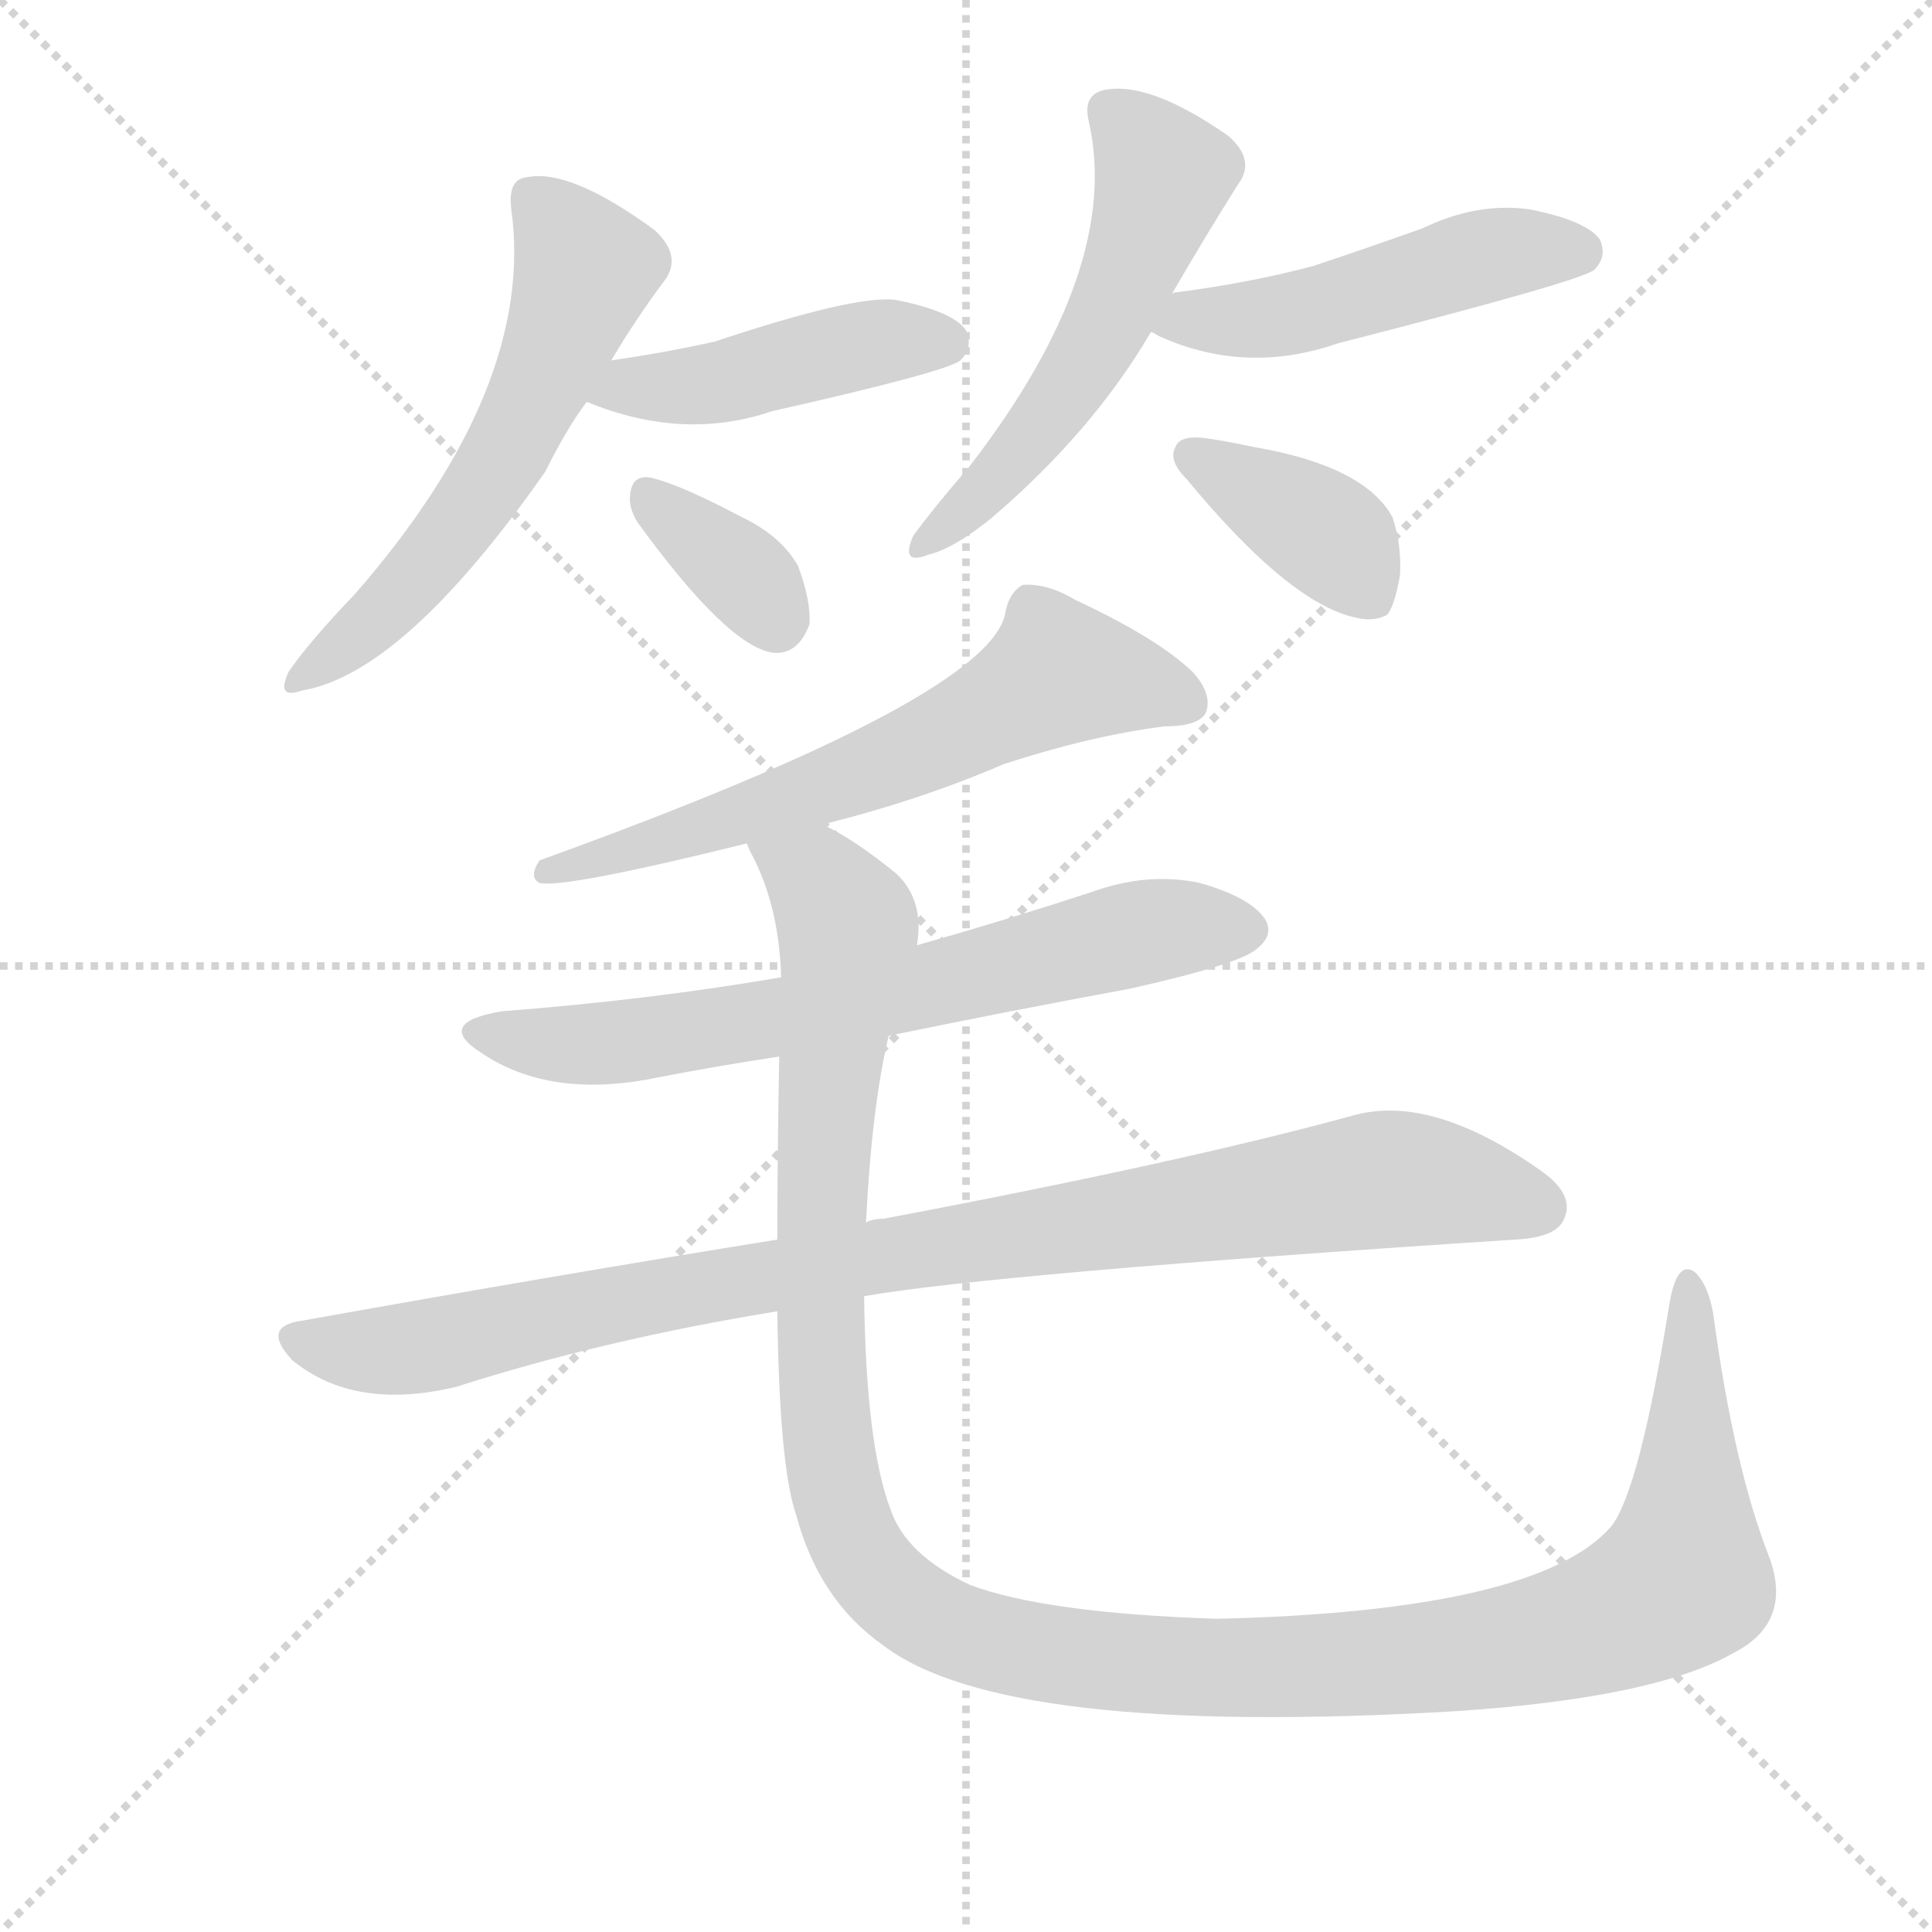
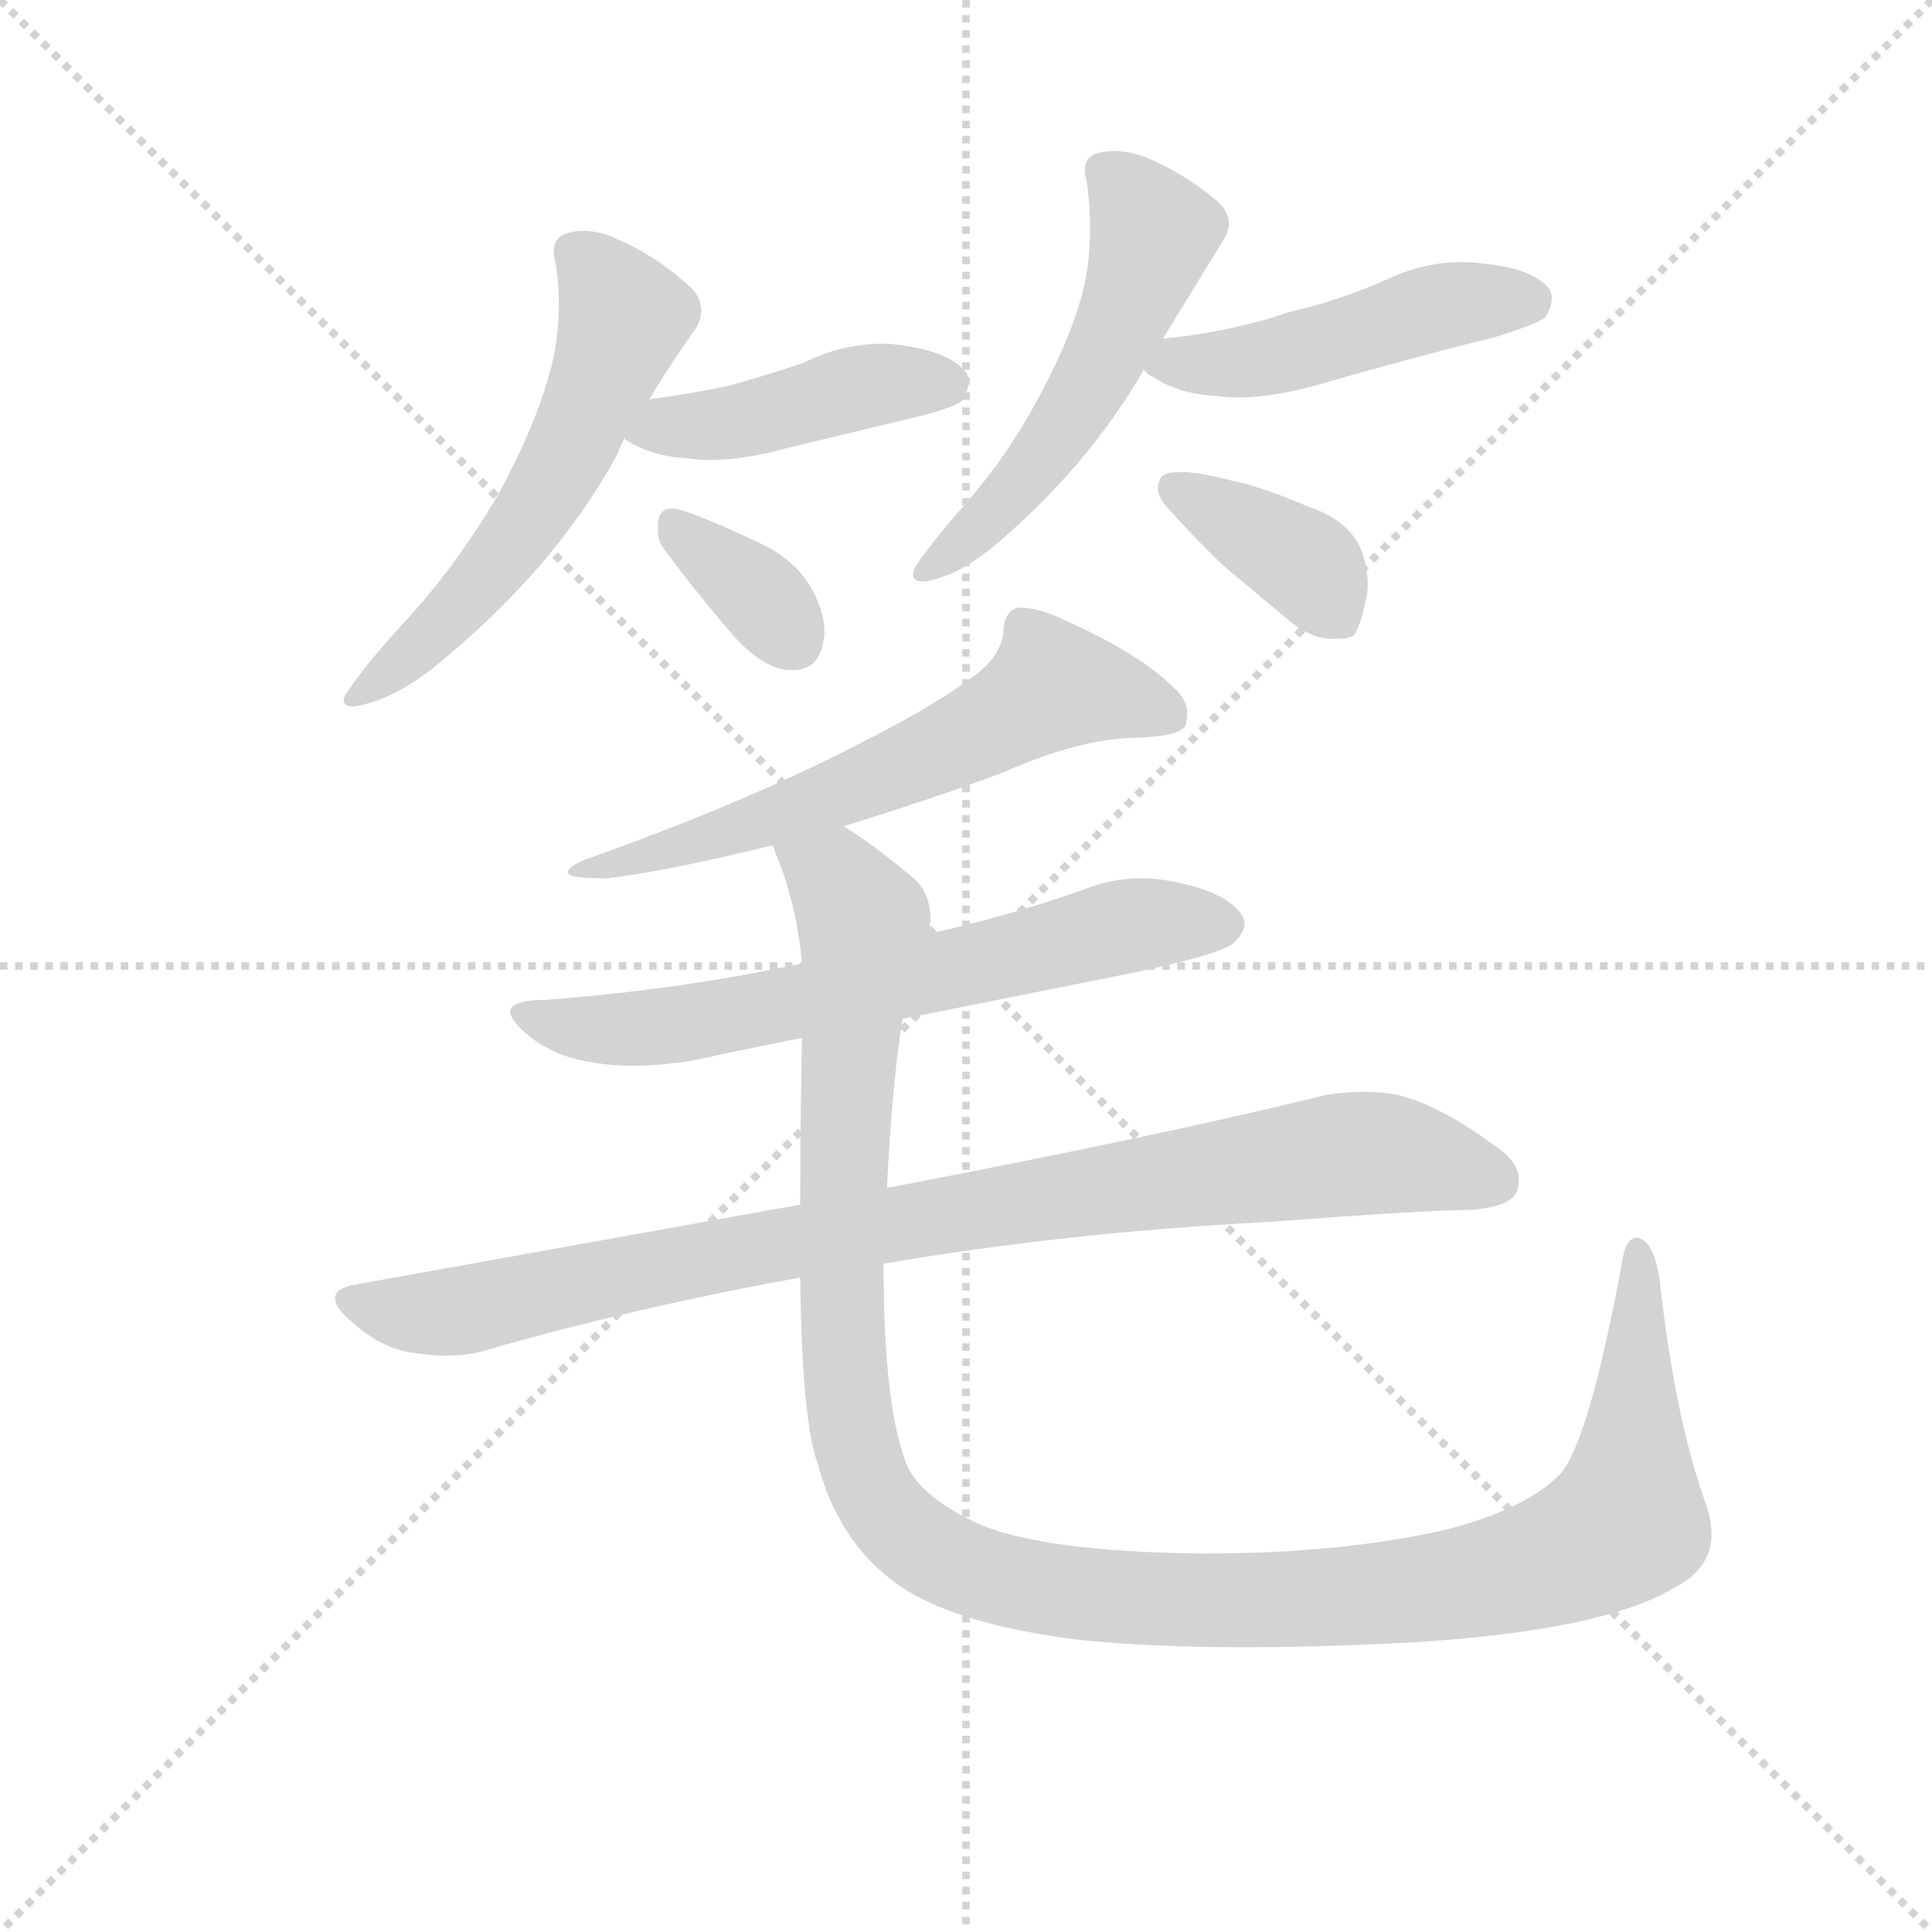
<svg xmlns="http://www.w3.org/2000/svg" version="1.1" viewBox="0 0 1024 1024">
  <g stroke="lightgray" stroke-dasharray="1,1" stroke-width="1" transform="scale(4, 4)">
    <line x1="0" y1="0" x2="256" y2="256" />
    <line x1="256" y1="0" x2="0" y2="256" />
    <line x1="128" y1="0" x2="128" y2="256" />
    <line x1="0" y1="128" x2="256" y2="128" />
  </g>
-   <g transform="scale(1, -1) translate(0, -900)">
+   <g transform="scale(0.92, -0.92) translate(60, -830)">
    <style type="text/css">
      
        @keyframes keyframes0 {
          from {
            stroke: blue;
-             stroke-dashoffset: 567;
+             stroke-dashoffset: 575;
            stroke-width: 128;
          }
          65% {
            animation-timing-function: step-end;
            stroke: blue;
            stroke-dashoffset: 0;
            stroke-width: 128;
          }
          to {
            stroke: black;
            stroke-width: 1024;
          }
        }
        #make-me-a-hanzi-animation-0 {
-           animation: keyframes0 0.711s both;
+           animation: keyframes0 0.718s both;
          animation-delay: 0s;
          animation-timing-function: linear;
        }
      
        @keyframes keyframes1 {
          from {
            stroke: blue;
-             stroke-dashoffset: 443;
+             stroke-dashoffset: 439;
            stroke-width: 128;
          }
          59% {
            animation-timing-function: step-end;
            stroke: blue;
            stroke-dashoffset: 0;
            stroke-width: 128;
          }
          to {
            stroke: black;
            stroke-width: 1024;
          }
        }
        #make-me-a-hanzi-animation-1 {
-           animation: keyframes1 0.611s both;
-           animation-delay: 0.711s;
+           animation: keyframes1 0.607s both;
+           animation-delay: 0.718s;
          animation-timing-function: linear;
        }
      
        @keyframes keyframes2 {
          from {
            stroke: blue;
-             stroke-dashoffset: 349;
-             stroke-width: 128;
-           }
-           53% {
+             stroke-dashoffset: 354;
+             stroke-width: 128;
+           }
+           54% {
            animation-timing-function: step-end;
            stroke: blue;
            stroke-dashoffset: 0;
            stroke-width: 128;
          }
          to {
            stroke: black;
            stroke-width: 1024;
          }
        }
        #make-me-a-hanzi-animation-2 {
-           animation: keyframes2 0.534s both;
-           animation-delay: 1.322s;
+           animation: keyframes2 0.538s both;
+           animation-delay: 1.325s;
          animation-timing-function: linear;
        }
      
        @keyframes keyframes3 {
          from {
            stroke: blue;
-             stroke-dashoffset: 532;
-             stroke-width: 128;
-           }
-           63% {
+             stroke-dashoffset: 541;
+             stroke-width: 128;
+           }
+           64% {
            animation-timing-function: step-end;
            stroke: blue;
            stroke-dashoffset: 0;
            stroke-width: 128;
          }
          to {
            stroke: black;
            stroke-width: 1024;
          }
        }
        #make-me-a-hanzi-animation-3 {
-           animation: keyframes3 0.683s both;
-           animation-delay: 1.856s;
+           animation: keyframes3 0.69s both;
+           animation-delay: 1.863s;
          animation-timing-function: linear;
        }
      
        @keyframes keyframes4 {
          from {
            stroke: blue;
-             stroke-dashoffset: 484;
+             stroke-dashoffset: 478;
            stroke-width: 128;
          }
          61% {
            animation-timing-function: step-end;
            stroke: blue;
            stroke-dashoffset: 0;
            stroke-width: 128;
          }
          to {
            stroke: black;
            stroke-width: 1024;
          }
        }
        #make-me-a-hanzi-animation-4 {
-           animation: keyframes4 0.644s both;
-           animation-delay: 2.539s;
+           animation: keyframes4 0.639s both;
+           animation-delay: 2.554s;
          animation-timing-function: linear;
        }
      
        @keyframes keyframes5 {
          from {
            stroke: blue;
-             stroke-dashoffset: 379;
+             stroke-dashoffset: 382;
            stroke-width: 128;
          }
          55% {
            animation-timing-function: step-end;
            stroke: blue;
            stroke-dashoffset: 0;
            stroke-width: 128;
          }
          to {
            stroke: black;
            stroke-width: 1024;
          }
        }
        #make-me-a-hanzi-animation-5 {
-           animation: keyframes5 0.558s both;
-           animation-delay: 3.183s;
+           animation: keyframes5 0.561s both;
+           animation-delay: 3.193s;
          animation-timing-function: linear;
        }
      
        @keyframes keyframes6 {
          from {
            stroke: blue;
-             stroke-dashoffset: 626;
+             stroke-dashoffset: 624;
            stroke-width: 128;
          }
          67% {
            animation-timing-function: step-end;
            stroke: blue;
            stroke-dashoffset: 0;
            stroke-width: 128;
          }
          to {
            stroke: black;
            stroke-width: 1024;
          }
        }
        #make-me-a-hanzi-animation-6 {
-           animation: keyframes6 0.759s both;
-           animation-delay: 3.741s;
+           animation: keyframes6 0.758s both;
+           animation-delay: 3.753s;
          animation-timing-function: linear;
        }
      
        @keyframes keyframes7 {
          from {
            stroke: blue;
-             stroke-dashoffset: 665;
-             stroke-width: 128;
-           }
-           68% {
+             stroke-dashoffset: 669;
+             stroke-width: 128;
+           }
+           69% {
            animation-timing-function: step-end;
            stroke: blue;
            stroke-dashoffset: 0;
            stroke-width: 128;
          }
          to {
            stroke: black;
            stroke-width: 1024;
          }
        }
        #make-me-a-hanzi-animation-7 {
-           animation: keyframes7 0.791s both;
-           animation-delay: 4.501s;
+           animation: keyframes7 0.794s both;
+           animation-delay: 4.511s;
          animation-timing-function: linear;
        }
      
        @keyframes keyframes8 {
          from {
            stroke: blue;
-             stroke-dashoffset: 924;
+             stroke-dashoffset: 926;
            stroke-width: 128;
          }
          75% {
            animation-timing-function: step-end;
            stroke: blue;
            stroke-dashoffset: 0;
            stroke-width: 128;
          }
          to {
            stroke: black;
            stroke-width: 1024;
          }
        }
        #make-me-a-hanzi-animation-8 {
-           animation: keyframes8 1.002s both;
-           animation-delay: 5.292s;
+           animation: keyframes8 1.004s both;
+           animation-delay: 5.306s;
          animation-timing-function: linear;
        }
      
        @keyframes keyframes9 {
          from {
            stroke: blue;
-             stroke-dashoffset: 1273;
-             stroke-width: 128;
-           }
-           81% {
+             stroke-dashoffset: 1268;
+             stroke-width: 128;
+           }
+           80% {
            animation-timing-function: step-end;
            stroke: blue;
            stroke-dashoffset: 0;
            stroke-width: 128;
          }
          to {
            stroke: black;
            stroke-width: 1024;
          }
        }
        #make-me-a-hanzi-animation-9 {
-           animation: keyframes9 1.286s both;
-           animation-delay: 6.294s;
+           animation: keyframes9 1.282s both;
+           animation-delay: 6.309s;
          animation-timing-function: linear;
        }
      
    </style>
-     <path d="M 324 709 Q 337 731 352 751 Q 362 764 347 778 Q 302 811 279 806 Q 269 805 271 789 Q 284 695 188 585 Q 164 560 153 544 Q 146 529 160 534 Q 214 543 289 650 Q 301 674 311 687 L 324 709 Z" fill="lightgray" />
-     <path d="M 311 687 Q 362 666 409 682 Q 502 703 509 709 Q 516 716 512 725 Q 505 735 475 741 Q 454 744 379 719 Q 352 713 324 709 C 294 705 283 698 311 687 Z" fill="lightgray" />
-     <path d="M 338 623 Q 386 557 410 554 Q 423 553 429 569 Q 430 581 423 600 Q 414 616 393 626 Q 359 644 344 647 Q 335 648 334 638 Q 333 631 338 623 Z" fill="lightgray" />
-     <path d="M 621 744 Q 639 775 656 802 Q 666 815 651 828 Q 608 858 584 852 Q 574 849 577 836 Q 595 758 514 653 Q 495 631 484 616 Q 477 600 492 606 Q 505 609 525 625 Q 579 671 610 724 L 621 744 Z" fill="lightgray" />
-     <path d="M 610 724 Q 611 724 614 722 Q 660 701 709 718 Q 838 751 845 757 Q 852 764 848 773 Q 841 783 811 789 Q 783 793 754 779 Q 726 769 696 759 Q 662 750 623 745 Q 622 745 621 744 C 592 737 585 736 610 724 Z" fill="lightgray" />
-     <path d="M 637 668 Q 625 669 623 663 Q 619 656 629 646 Q 686 577 722 572 Q 729 571 735 574 Q 739 578 742 595 Q 743 611 738 626 Q 723 653 665 663 Q 646 667 637 668 Z" fill="lightgray" />
-     <path d="M 436 463 Q 488 476 532 495 Q 578 510 617 515 Q 635 515 639 522 Q 643 532 632 544 Q 613 562 570 582 Q 555 591 542 590 Q 535 586 533 576 Q 527 531 286 444 Q 280 435 286 432 Q 299 429 396 453 L 436 463 Z" fill="lightgray" />
-     <path d="M 471 351 Q 534 364 599 376 Q 657 389 666 397 Q 675 404 671 412 Q 664 424 636 432 Q 608 438 578 427 Q 532 412 486 399 L 414 382 Q 344 370 266 364 Q 230 358 255 342 Q 292 317 349 329 Q 380 335 413 340 L 471 351 Z" fill="lightgray" />
-     <path d="M 458 213 Q 527 225 803 243 Q 825 244 829 254 Q 835 267 816 280 Q 759 320 718 309 Q 627 284 468 254 Q 462 254 459 252 L 412 243 Q 294 224 160 200 Q 138 197 155 179 Q 188 152 242 165 Q 320 190 412 205 L 458 213 Z" fill="lightgray" />
-     <path d="M 938 74 Q 919 122 908 204 Q 905 220 898 226 Q 889 232 885 210 Q 869 110 854 91 Q 815 46 645 42 Q 554 45 514 60 Q 480 76 472 100 Q 459 134 458 213 L 459 252 Q 462 313 471 351 L 486 399 Q 490 423 475 437 Q 453 455 436 463 C 410 479 385 481 396 453 Q 396 452 398 448 Q 413 420 414 382 L 413 340 Q 412 286 412 243 L 412 205 Q 413 123 422 97 Q 434 52 468 28 Q 532 -21 771 -7 Q 877 0 919 24 Q 950 40 938 74 Z" fill="lightgray" />
+     <path d="M 295 567 Q 297 572 300 578 L 314 600 Q 328 623 341 641 Q 344 646 344 651 Q 344 660 335 667 Q 317 683 296 692 Q 286 697 276 697 Q 272 697 268 696 Q 259 694 259 685 Q 259 682 260 679 Q 262 667 262 654 Q 262 633 256 613 Q 248 584 227 545 Q 204 506 177 476 Q 152 449 142 434 Q 138 429 138 427 Q 138 423 143 423 Q 146 423 149 424 Q 167 428 188 444 Q 258 500 295 567 Z" fill="lightgray" />
+     <path d="M 300 578 L 300 577 Q 315 567 336 566 Q 342 565 349 565 Q 369 565 394 572 L 473 591 Q 491 596 494 599 Q 498 605 498 610 Q 498 612 497 615 Q 488 627 460 631 Q 454 632 449 632 Q 425 632 403 621 Q 382 614 361 608 Q 338 603 314 600 C 284 596 279 595 300 578 Z" fill="lightgray" />
+     <path d="M 365 461 Q 382 444 395 444 L 397 444 Q 411 444 414 459 Q 415 462 415 466 Q 415 477 408 490 Q 399 507 378 517 Q 342 534 329 537 L 327 537 Q 320 537 319 529 L 319 524 Q 319 518 323 513 Q 344 485 365 461 Z" fill="lightgray" />
+     <path d="M 610 635 L 645 692 Q 648 697 648 701 Q 648 709 639 716 Q 622 730 601 739 Q 591 743 582 743 Q 577 743 573 742 Q 565 740 565 732 Q 565 729 566 726 Q 568 712 568 699 Q 568 682 565 667 Q 559 640 541 606 Q 523 571 499 543 Q 478 519 469 506 Q 466 502 466 499 Q 466 495 472 495 Q 474 495 477 496 Q 492 499 511 514 Q 566 560 599 617 L 610 635 Z" fill="lightgray" />
+     <path d="M 599 617 Q 601 614 604 613 Q 619 603 640 602 Q 646 601 653 601 Q 673 601 698 608 Q 750 623 802 636 Q 827 644 830 647 Q 834 653 834 658 Q 834 660 833 663 Q 824 675 796 678 Q 789 679 782 679 Q 760 679 739 669 Q 712 657 682 650 Q 650 639 611 635 L 610 635 C 580 632 580 632 599 617 Z" fill="lightgray" />
+     <path d="M 608 553 Q 607 551 607 549 Q 607 543 614 536 Q 629 519 645 504 L 682 473 Q 695 462 707 462 L 711 462 Q 717 462 720 464 Q 724 470 727 485 Q 728 489 728 493 Q 728 505 723 516 Q 715 531 694 538 Q 666 550 650 553 Q 631 558 622 558 L 619 558 Q 609 558 608 553 Z" fill="lightgray" />
+     <path d="M 426 354 Q 478 370 518 385 Q 563 405 596 405 Q 620 406 623 412 Q 624 416 624 419 Q 624 427 616 434 Q 597 453 555 472 Q 539 480 527 480 Q 518 478 518 465 Q 516 452 503 442 Q 480 424 432 400 Q 368 367 275 334 Q 267 330 267 327 L 268 326 Q 272 324 290 324 Q 324 328 385 343 L 426 354 Z" fill="lightgray" />
+     <path d="M 460 243 L 585 268 Q 644 280 651 287 Q 657 293 657 298 Q 657 300 656 302 Q 648 315 621 321 Q 609 324 597 324 Q 580 324 563 317 Q 520 302 475 292 L 402 275 Q 333 260 255 254 Q 234 254 234 247 Q 234 242 245 233 Q 260 221 281 218 Q 292 216 305 216 Q 320 216 339 219 Q 371 226 402 232 L 460 243 Z" fill="lightgray" />
+     <path d="M 145 90 Q 133 88 133 82 Q 133 77 141 70 Q 158 54 176 51 Q 187 49 197 49 Q 207 49 216 51 Q 302 76 401 94 L 449 102 Q 555 120 670 126 Q 764 133 788 133 Q 811 135 814 144 Q 815 147 815 150 Q 815 161 801 170 Q 770 193 746 199 Q 737 201 726 201 Q 715 201 703 199 Q 610 176 453 146 L 451 146 L 401 136 L 145 90 Z" fill="lightgray" />
+     <path d="M 401 94 Q 402 12 411 -13 Q 423 -58 456 -82 Q 489 -106 564 -115 Q 605 -119 657 -119 Q 702 -119 757 -116 Q 864 -109 904 -85 Q 926 -74 926 -54 Q 926 -46 923 -37 Q 905 12 896 94 Q 893 112 886 116 Q 884 117 883 117 Q 876 117 874 100 Q 855 -1 839 -19 Q 820 -39 774 -51 Q 714 -65 633 -65 Q 541 -64 504 -48 Q 467 -31 461 -10 Q 449 24 449 102 L 451 146 Q 454 207 460 243 L 475 292 Q 476 297 476 301 Q 476 317 464 326 Q 441 345 426 354 C 402 371 375 371 385 343 Q 386 341 387 338 Q 399 309 402 275 L 402 232 Q 401 178 401 136 L 401 94 Z" fill="lightgray" />
    <clipPath id="make-me-a-hanzi-clip-0">
-       <path d="M 324 709 Q 337 731 352 751 Q 362 764 347 778 Q 302 811 279 806 Q 269 805 271 789 Q 284 695 188 585 Q 164 560 153 544 Q 146 529 160 534 Q 214 543 289 650 Q 301 674 311 687 L 324 709 Z" />
-     </clipPath>
-     <path clip-path="url(#make-me-a-hanzi-clip-0)" d="M 282 794 L 310 757 L 287 697 L 265 653 L 230 604 L 163 543" fill="none" id="make-me-a-hanzi-animation-0" stroke-dasharray="439 878" stroke-linecap="round" />
+       <path d="M 295 567 Q 297 572 300 578 L 314 600 Q 328 623 341 641 Q 344 646 344 651 Q 344 660 335 667 Q 317 683 296 692 Q 286 697 276 697 Q 272 697 268 696 Q 259 694 259 685 Q 259 682 260 679 Q 262 667 262 654 Q 262 633 256 613 Q 248 584 227 545 Q 204 506 177 476 Q 152 449 142 434 Q 138 429 138 427 Q 138 423 143 423 Q 146 423 149 424 Q 167 428 188 444 Q 258 500 295 567 Z" />
+     </clipPath>
+     <path clip-path="url(#make-me-a-hanzi-clip-0)" d="M 271 684 L 299 645 L 264 562 L 204 481 L 174 450 L 143 429" fill="none" id="make-me-a-hanzi-animation-0" stroke-dasharray="447 894" stroke-linecap="round" />
    <clipPath id="make-me-a-hanzi-clip-1">
-       <path d="M 311 687 Q 362 666 409 682 Q 502 703 509 709 Q 516 716 512 725 Q 505 735 475 741 Q 454 744 379 719 Q 352 713 324 709 C 294 705 283 698 311 687 Z" />
-     </clipPath>
-     <path clip-path="url(#make-me-a-hanzi-clip-1)" d="M 320 689 L 333 696 L 385 698 L 465 719 L 502 718" fill="none" id="make-me-a-hanzi-animation-1" stroke-dasharray="315 630" stroke-linecap="round" />
+       <path d="M 300 578 L 300 577 Q 315 567 336 566 Q 342 565 349 565 Q 369 565 394 572 L 473 591 Q 491 596 494 599 Q 498 605 498 610 Q 498 612 497 615 Q 488 627 460 631 Q 454 632 449 632 Q 425 632 403 621 Q 382 614 361 608 Q 338 603 314 600 C 284 596 279 595 300 578 Z" />
+     </clipPath>
+     <path clip-path="url(#make-me-a-hanzi-clip-1)" d="M 307 578 L 381 590 L 443 609 L 486 610" fill="none" id="make-me-a-hanzi-animation-1" stroke-dasharray="311 622" stroke-linecap="round" />
    <clipPath id="make-me-a-hanzi-clip-2">
-       <path d="M 338 623 Q 386 557 410 554 Q 423 553 429 569 Q 430 581 423 600 Q 414 616 393 626 Q 359 644 344 647 Q 335 648 334 638 Q 333 631 338 623 Z" />
-     </clipPath>
-     <path clip-path="url(#make-me-a-hanzi-clip-2)" d="M 345 635 L 394 595 L 411 571" fill="none" id="make-me-a-hanzi-animation-2" stroke-dasharray="221 442" stroke-linecap="round" />
+       <path d="M 365 461 Q 382 444 395 444 L 397 444 Q 411 444 414 459 Q 415 462 415 466 Q 415 477 408 490 Q 399 507 378 517 Q 342 534 329 537 L 327 537 Q 320 537 319 529 L 319 524 Q 319 518 323 513 Q 344 485 365 461 Z" />
+     </clipPath>
+     <path clip-path="url(#make-me-a-hanzi-clip-2)" d="M 328 528 L 372 492 L 398 460" fill="none" id="make-me-a-hanzi-animation-2" stroke-dasharray="226 452" stroke-linecap="round" />
    <clipPath id="make-me-a-hanzi-clip-3">
-       <path d="M 621 744 Q 639 775 656 802 Q 666 815 651 828 Q 608 858 584 852 Q 574 849 577 836 Q 595 758 514 653 Q 495 631 484 616 Q 477 600 492 606 Q 505 609 525 625 Q 579 671 610 724 L 621 744 Z" />
-     </clipPath>
-     <path clip-path="url(#make-me-a-hanzi-clip-3)" d="M 587 841 L 605 826 L 616 804 L 602 763 L 575 707 L 551 673 L 494 616" fill="none" id="make-me-a-hanzi-animation-3" stroke-dasharray="404 808" stroke-linecap="round" />
+       <path d="M 610 635 L 645 692 Q 648 697 648 701 Q 648 709 639 716 Q 622 730 601 739 Q 591 743 582 743 Q 577 743 573 742 Q 565 740 565 732 Q 565 729 566 726 Q 568 712 568 699 Q 568 682 565 667 Q 559 640 541 606 Q 523 571 499 543 Q 478 519 469 506 Q 466 502 466 499 Q 466 495 472 495 Q 474 495 477 496 Q 492 499 511 514 Q 566 560 599 617 L 610 635 Z" />
+     </clipPath>
+     <path clip-path="url(#make-me-a-hanzi-clip-3)" d="M 577 731 L 605 696 L 576 623 L 526 551 L 472 501" fill="none" id="make-me-a-hanzi-animation-3" stroke-dasharray="413 826" stroke-linecap="round" />
    <clipPath id="make-me-a-hanzi-clip-4">
-       <path d="M 610 724 Q 611 724 614 722 Q 660 701 709 718 Q 838 751 845 757 Q 852 764 848 773 Q 841 783 811 789 Q 783 793 754 779 Q 726 769 696 759 Q 662 750 623 745 Q 622 745 621 744 C 592 737 585 736 610 724 Z" />
-     </clipPath>
-     <path clip-path="url(#make-me-a-hanzi-clip-4)" d="M 615 728 L 718 741 L 792 766 L 838 766" fill="none" id="make-me-a-hanzi-animation-4" stroke-dasharray="356 712" stroke-linecap="round" />
+       <path d="M 599 617 Q 601 614 604 613 Q 619 603 640 602 Q 646 601 653 601 Q 673 601 698 608 Q 750 623 802 636 Q 827 644 830 647 Q 834 653 834 658 Q 834 660 833 663 Q 824 675 796 678 Q 789 679 782 679 Q 760 679 739 669 Q 712 657 682 650 Q 650 639 611 635 L 610 635 C 580 632 580 632 599 617 Z" />
+     </clipPath>
+     <path clip-path="url(#make-me-a-hanzi-clip-4)" d="M 605 619 L 659 621 L 766 653 L 822 658" fill="none" id="make-me-a-hanzi-animation-4" stroke-dasharray="350 700" stroke-linecap="round" />
    <clipPath id="make-me-a-hanzi-clip-5">
-       <path d="M 637 668 Q 625 669 623 663 Q 619 656 629 646 Q 686 577 722 572 Q 729 571 735 574 Q 739 578 742 595 Q 743 611 738 626 Q 723 653 665 663 Q 646 667 637 668 Z" />
-     </clipPath>
-     <path clip-path="url(#make-me-a-hanzi-clip-5)" d="M 633 658 L 710 611 L 727 583" fill="none" id="make-me-a-hanzi-animation-5" stroke-dasharray="251 502" stroke-linecap="round" />
+       <path d="M 608 553 Q 607 551 607 549 Q 607 543 614 536 Q 629 519 645 504 L 682 473 Q 695 462 707 462 L 711 462 Q 717 462 720 464 Q 724 470 727 485 Q 728 489 728 493 Q 728 505 723 516 Q 715 531 694 538 Q 666 550 650 553 Q 631 558 622 558 L 619 558 Q 609 558 608 553 Z" />
+     </clipPath>
+     <path clip-path="url(#make-me-a-hanzi-clip-5)" d="M 617 549 L 688 508 L 714 472" fill="none" id="make-me-a-hanzi-animation-5" stroke-dasharray="254 508" stroke-linecap="round" />
    <clipPath id="make-me-a-hanzi-clip-6">
-       <path d="M 436 463 Q 488 476 532 495 Q 578 510 617 515 Q 635 515 639 522 Q 643 532 632 544 Q 613 562 570 582 Q 555 591 542 590 Q 535 586 533 576 Q 527 531 286 444 Q 280 435 286 432 Q 299 429 396 453 L 436 463 Z" />
-     </clipPath>
-     <path clip-path="url(#make-me-a-hanzi-clip-6)" d="M 630 527 L 605 537 L 560 542 L 466 494 L 380 462 L 336 449 L 327 452 L 319 444 L 300 447 L 289 438" fill="none" id="make-me-a-hanzi-animation-6" stroke-dasharray="498 996" stroke-linecap="round" />
+       <path d="M 426 354 Q 478 370 518 385 Q 563 405 596 405 Q 620 406 623 412 Q 624 416 624 419 Q 624 427 616 434 Q 597 453 555 472 Q 539 480 527 480 Q 518 478 518 465 Q 516 452 503 442 Q 480 424 432 400 Q 368 367 275 334 Q 267 330 267 327 L 268 326 Q 272 324 290 324 Q 324 328 385 343 L 426 354 Z" />
+     </clipPath>
+     <path clip-path="url(#make-me-a-hanzi-clip-6)" d="M 615 417 L 547 435 L 503 408 L 428 375 L 357 349 L 271 330" fill="none" id="make-me-a-hanzi-animation-6" stroke-dasharray="496 992" stroke-linecap="round" />
    <clipPath id="make-me-a-hanzi-clip-7">
-       <path d="M 471 351 Q 534 364 599 376 Q 657 389 666 397 Q 675 404 671 412 Q 664 424 636 432 Q 608 438 578 427 Q 532 412 486 399 L 414 382 Q 344 370 266 364 Q 230 358 255 342 Q 292 317 349 329 Q 380 335 413 340 L 471 351 Z" />
-     </clipPath>
-     <path clip-path="url(#make-me-a-hanzi-clip-7)" d="M 258 354 L 281 347 L 336 348 L 474 373 L 615 408 L 659 408" fill="none" id="make-me-a-hanzi-animation-7" stroke-dasharray="537 1074" stroke-linecap="round" />
+       <path d="M 460 243 L 585 268 Q 644 280 651 287 Q 657 293 657 298 Q 657 300 656 302 Q 648 315 621 321 Q 609 324 597 324 Q 580 324 563 317 Q 520 302 475 292 L 402 275 Q 333 260 255 254 Q 234 254 234 247 Q 234 242 245 233 Q 260 221 281 218 Q 292 216 305 216 Q 320 216 339 219 Q 371 226 402 232 L 460 243 Z" />
+     </clipPath>
+     <path clip-path="url(#make-me-a-hanzi-clip-7)" d="M 240 246 L 268 238 L 319 238 L 495 272 L 585 296 L 645 297" fill="none" id="make-me-a-hanzi-animation-7" stroke-dasharray="541 1082" stroke-linecap="round" />
    <clipPath id="make-me-a-hanzi-clip-8">
-       <path d="M 458 213 Q 527 225 803 243 Q 825 244 829 254 Q 835 267 816 280 Q 759 320 718 309 Q 627 284 468 254 Q 462 254 459 252 L 412 243 Q 294 224 160 200 Q 138 197 155 179 Q 188 152 242 165 Q 320 190 412 205 L 458 213 Z" />
-     </clipPath>
-     <path clip-path="url(#make-me-a-hanzi-clip-8)" d="M 158 189 L 180 184 L 229 187 L 481 238 L 730 275 L 816 260" fill="none" id="make-me-a-hanzi-animation-8" stroke-dasharray="796 1592" stroke-linecap="round" />
+       <path d="M 145 90 Q 133 88 133 82 Q 133 77 141 70 Q 158 54 176 51 Q 187 49 197 49 Q 207 49 216 51 Q 302 76 401 94 L 449 102 Q 555 120 670 126 Q 764 133 788 133 Q 811 135 814 144 Q 815 147 815 150 Q 815 161 801 170 Q 770 193 746 199 Q 737 201 726 201 Q 715 201 703 199 Q 610 176 453 146 L 451 146 L 401 136 L 145 90 Z" />
+     </clipPath>
+     <path clip-path="url(#make-me-a-hanzi-clip-8)" d="M 143 80 L 176 73 L 207 75 L 424 120 L 713 165 L 765 161 L 802 149" fill="none" id="make-me-a-hanzi-animation-8" stroke-dasharray="798 1596" stroke-linecap="round" />
    <clipPath id="make-me-a-hanzi-clip-9">
-       <path d="M 938 74 Q 919 122 908 204 Q 905 220 898 226 Q 889 232 885 210 Q 869 110 854 91 Q 815 46 645 42 Q 554 45 514 60 Q 480 76 472 100 Q 459 134 458 213 L 459 252 Q 462 313 471 351 L 486 399 Q 490 423 475 437 Q 453 455 436 463 C 410 479 385 481 396 453 Q 396 452 398 448 Q 413 420 414 382 L 413 340 Q 412 286 412 243 L 412 205 Q 413 123 422 97 Q 434 52 468 28 Q 532 -21 771 -7 Q 877 0 919 24 Q 950 40 938 74 Z" />
-     </clipPath>
-     <path clip-path="url(#make-me-a-hanzi-clip-9)" d="M 403 453 L 432 435 L 449 409 L 436 289 L 434 194 L 442 116 L 463 67 L 505 36 L 586 19 L 692 16 L 816 30 L 870 49 L 892 63 L 895 218" fill="none" id="make-me-a-hanzi-animation-9" stroke-dasharray="1145 2290" stroke-linecap="round" />
+       <path d="M 401 94 Q 402 12 411 -13 Q 423 -58 456 -82 Q 489 -106 564 -115 Q 605 -119 657 -119 Q 702 -119 757 -116 Q 864 -109 904 -85 Q 926 -74 926 -54 Q 926 -46 923 -37 Q 905 12 896 94 Q 893 112 886 116 Q 884 117 883 117 Q 876 117 874 100 Q 855 -1 839 -19 Q 820 -39 774 -51 Q 714 -65 633 -65 Q 541 -64 504 -48 Q 467 -31 461 -10 Q 449 24 449 102 L 451 146 Q 454 207 460 243 L 475 292 Q 476 297 476 301 Q 476 317 464 326 Q 441 345 426 354 C 402 371 375 371 385 343 Q 386 341 387 338 Q 399 309 402 275 L 402 232 Q 401 178 401 136 L 401 94 Z" />
+     </clipPath>
+     <path clip-path="url(#make-me-a-hanzi-clip-9)" d="M 392 343 L 421 324 L 437 297 L 424 83 L 431 5 L 452 -43 L 501 -76 L 558 -88 L 704 -91 L 802 -79 L 856 -60 L 872 -50 L 879 -31 L 883 111" fill="none" id="make-me-a-hanzi-animation-9" stroke-dasharray="1140 2280" stroke-linecap="round" />
  </g>
</svg>
